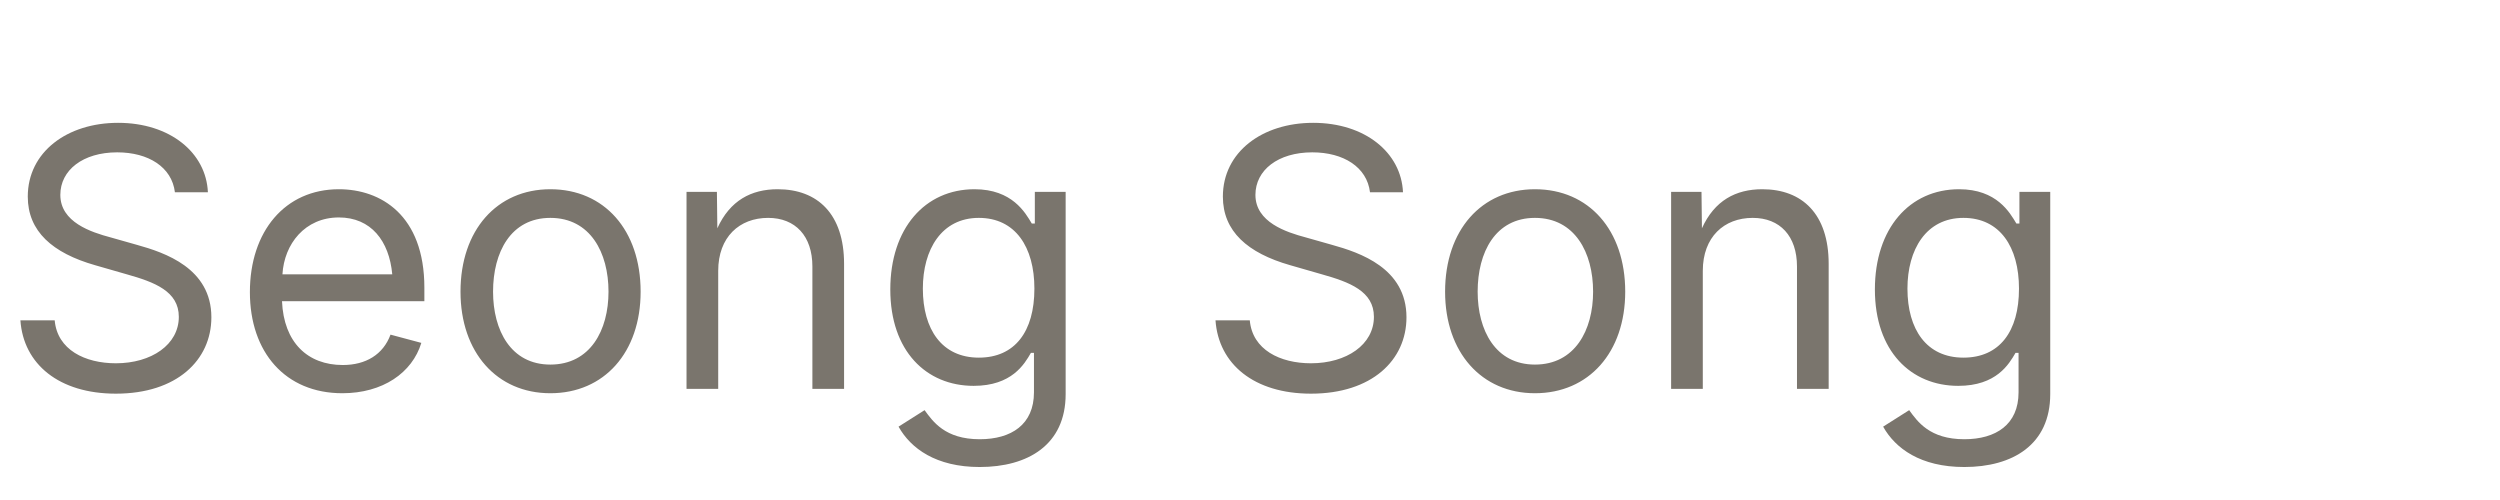
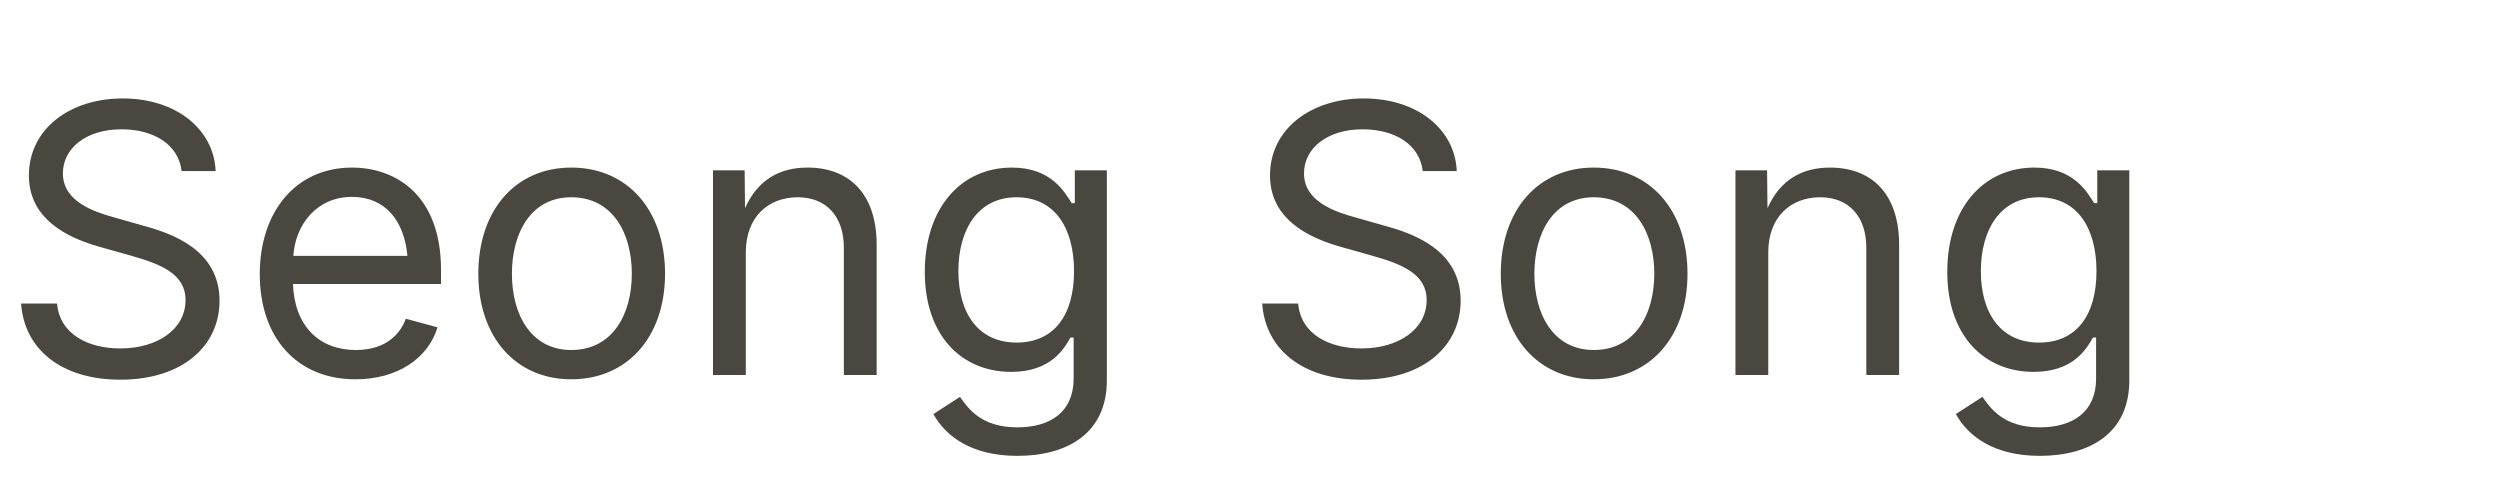
- <svg xmlns="http://www.w3.org/2000/svg" width="90" height="18">
-   <text x="0" y="14" font-family="'Inter', sans-serif" font-size="13" fill="#7a756d">Seong Song</text>
+ <svg xmlns="http://www.w3.org/2000/svg" viewBox="0 0 100 20">
+   <text x="0" y="15" font-family="'Inter', sans-serif" font-size="15" fill="#4a4640">Seong Song</text>
</svg>
